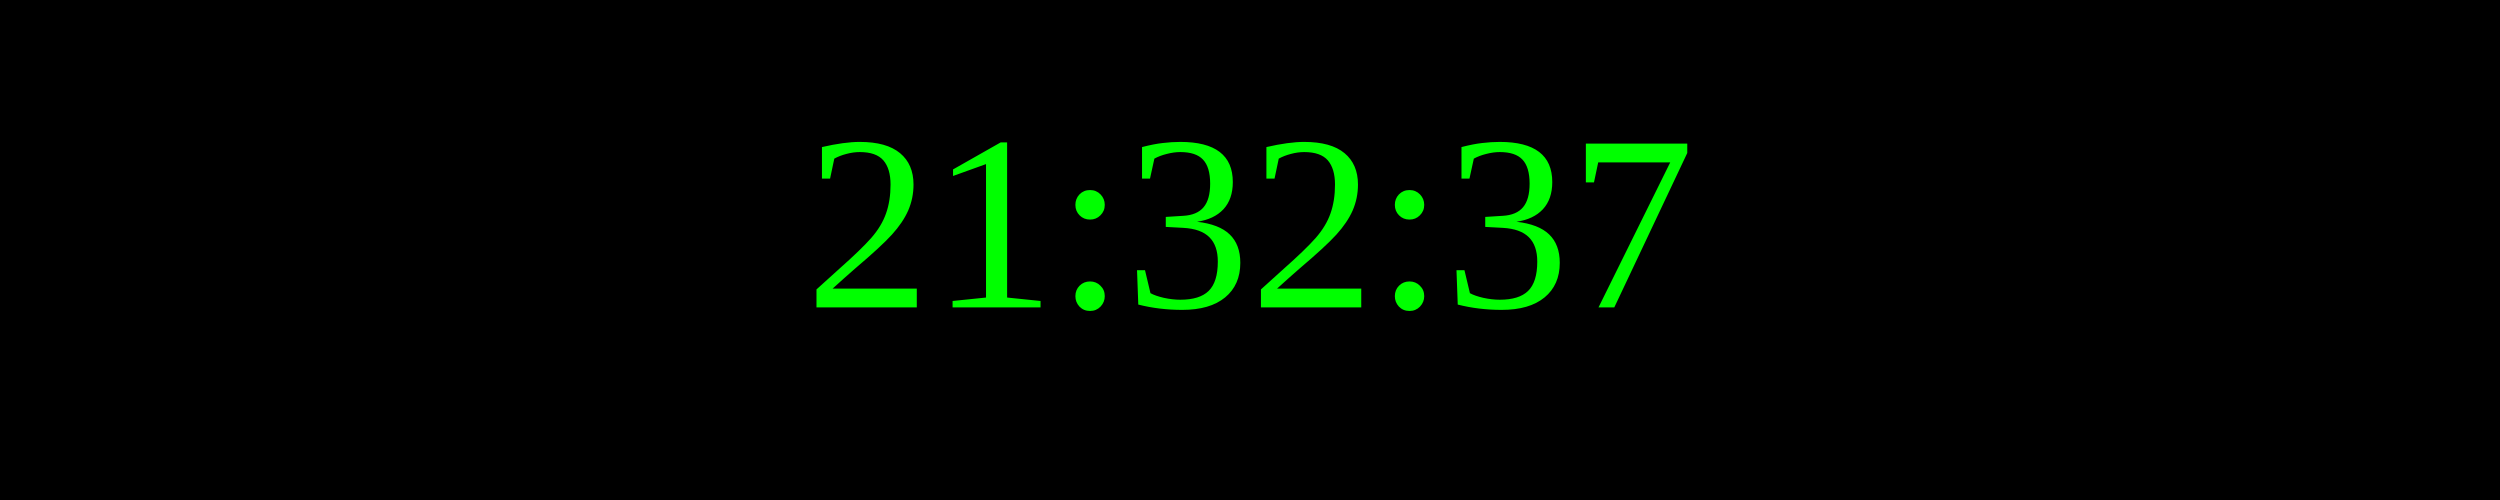
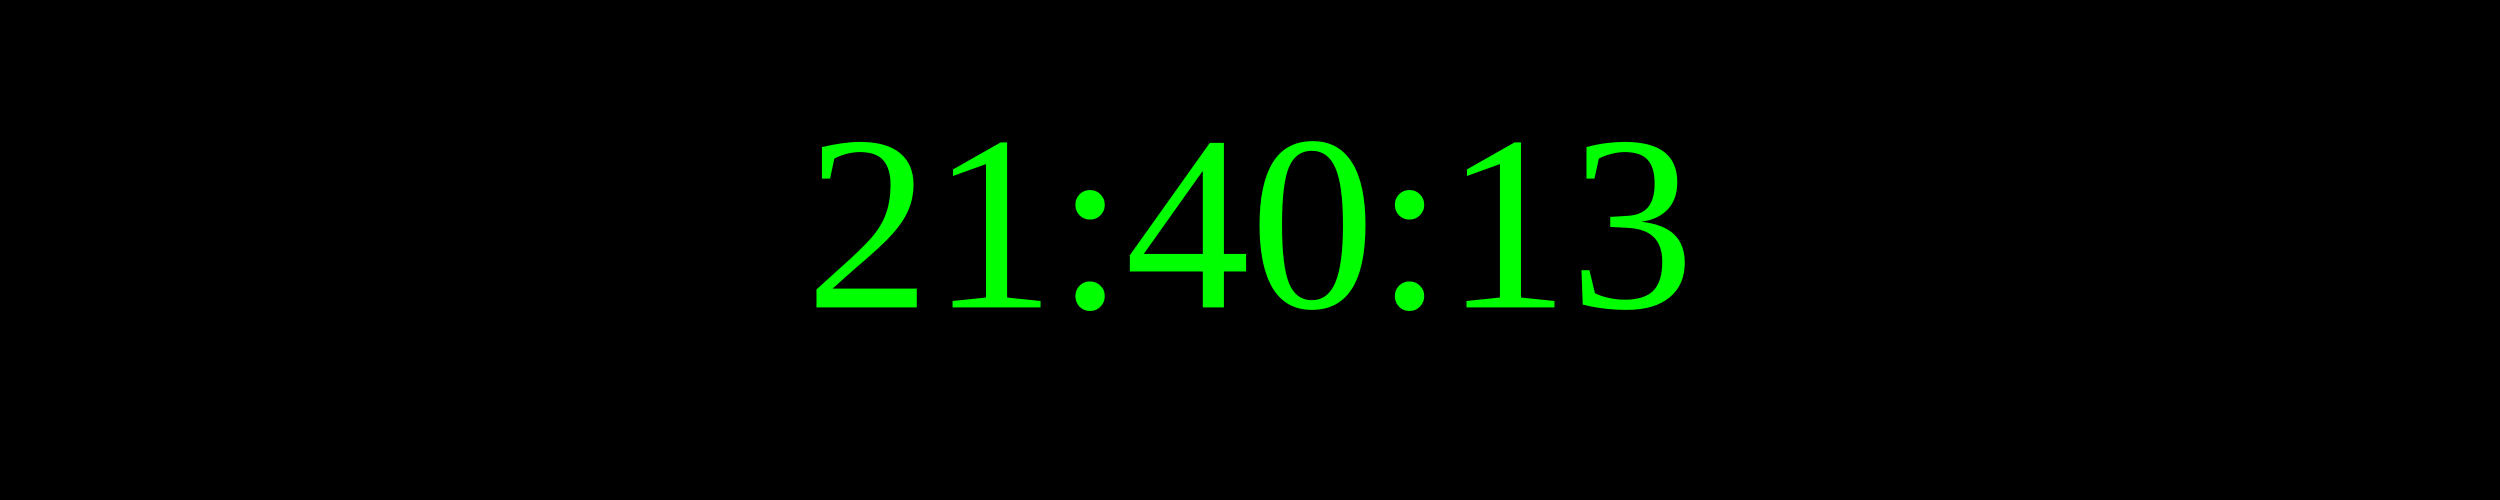
<svg xmlns="http://www.w3.org/2000/svg" width="250" height="50">
  <rect width="100%" height="100%" fill="black" />
  <text x="50%" y="50%" font-size="25" fill="lime" text-anchor="middle" dominant-baseline="middle">
- 21:32:37
+ 21:40:13
</text>
</svg>
